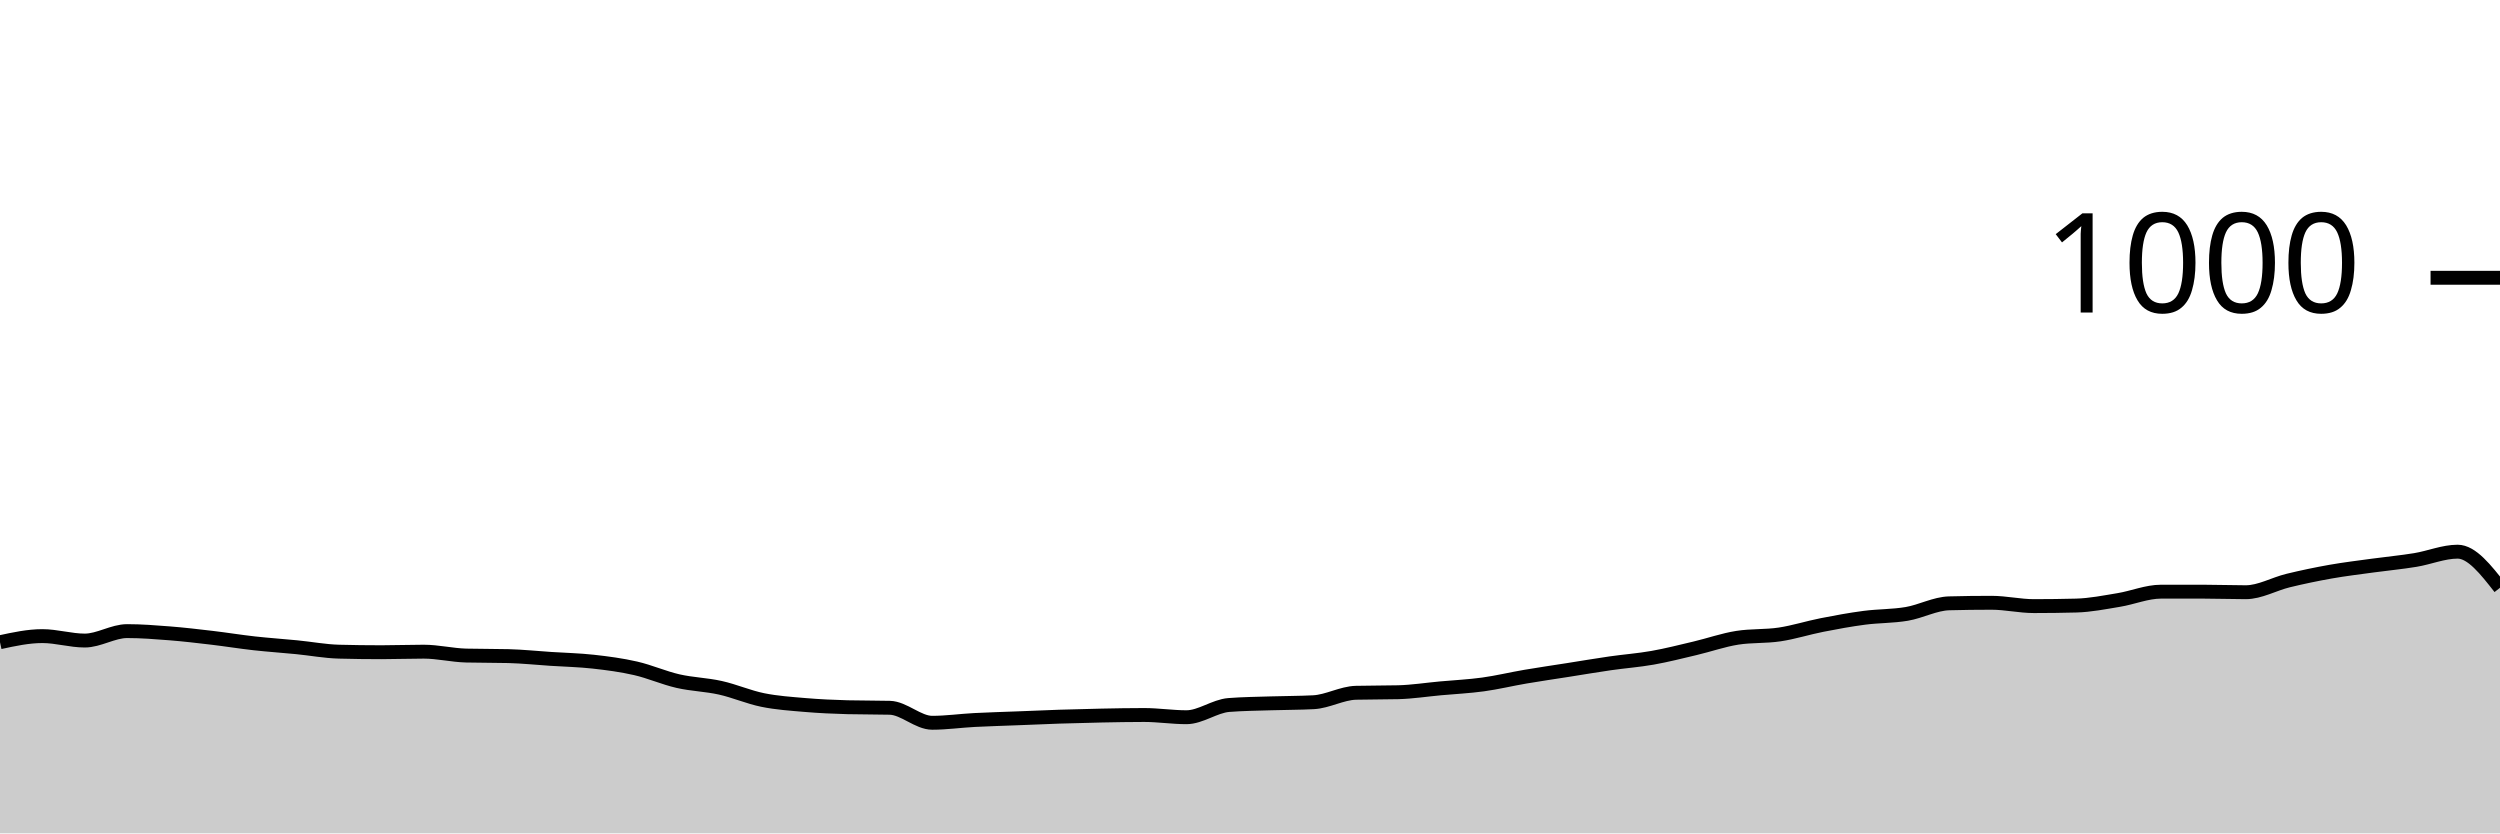
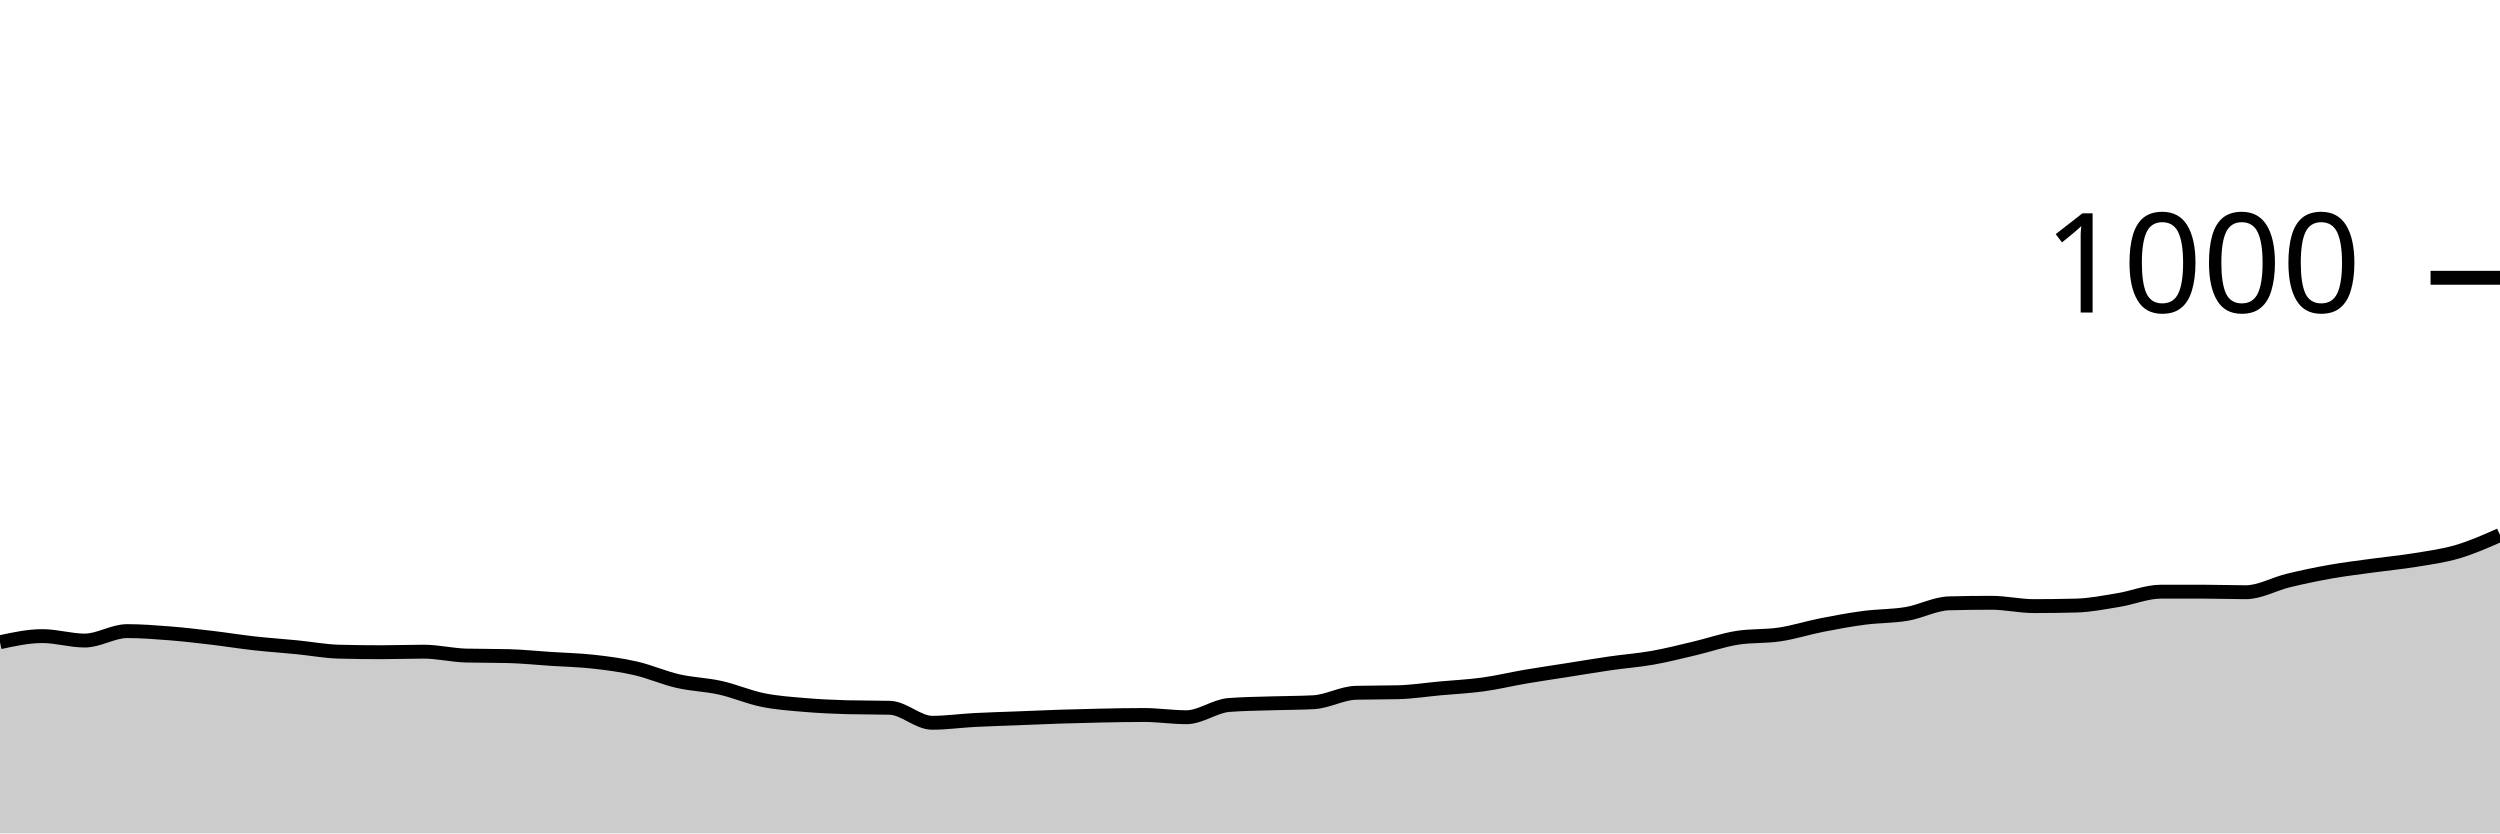
<svg xmlns="http://www.w3.org/2000/svg" viewBox="0 0 180 60">
  <g transform="translate(0,20)">
-     <path class="area" fill="rgba(0, 0, 0, 0.2)" d="M0,26.24C1.017,26.02,2.034,25.8,3.051,25.8C4.068,25.8,5.085,26.12,6.102,26.12C7.119,26.12,8.136,25.44,9.153,25.44C10.169,25.44,11.186,25.52,12.203,25.6C13.22,25.68,14.237,25.8,15.254,25.92C16.271,26.04,17.288,26.207,18.305,26.32C19.322,26.433,20.339,26.5,21.356,26.6C22.373,26.7,23.39,26.893,24.407,26.92C25.424,26.947,26.441,26.96,27.458,26.96C28.475,26.96,29.492,26.92,30.508,26.92C31.525,26.92,32.542,27.173,33.559,27.2C34.576,27.227,35.593,27.213,36.61,27.24C37.627,27.267,38.644,27.373,39.661,27.44C40.678,27.507,41.695,27.527,42.712,27.64C43.729,27.753,44.746,27.887,45.763,28.12C46.78,28.353,47.797,28.807,48.814,29.04C49.831,29.273,50.847,29.293,51.864,29.52C52.881,29.747,53.898,30.193,54.915,30.4C55.932,30.607,56.949,30.673,57.966,30.76C58.983,30.847,60,30.893,61.017,30.92C62.034,30.947,63.051,30.933,64.068,30.96C65.085,30.987,66.102,32.04,67.119,32.04C68.136,32.04,69.153,31.893,70.169,31.84C71.186,31.787,72.203,31.76,73.22,31.72C74.237,31.68,75.254,31.633,76.271,31.6C77.288,31.567,78.305,31.54,79.322,31.52C80.339,31.5,81.356,31.48,82.373,31.48C83.39,31.48,84.407,31.64,85.424,31.64C86.441,31.64,87.458,30.84,88.475,30.76C89.492,30.68,90.508,30.673,91.525,30.64C92.542,30.607,93.559,30.613,94.576,30.56C95.593,30.507,96.61,29.907,97.627,29.88C98.644,29.853,99.661,29.867,100.678,29.84C101.695,29.813,102.712,29.653,103.729,29.56C104.746,29.467,105.763,29.42,106.78,29.28C107.797,29.14,108.814,28.893,109.831,28.72C110.847,28.547,111.864,28.4,112.881,28.24C113.898,28.08,114.915,27.907,115.932,27.76C116.949,27.613,117.966,27.54,118.983,27.36C120,27.18,121.017,26.92,122.034,26.68C123.051,26.44,124.068,26.08,125.085,25.92C126.102,25.76,127.119,25.833,128.136,25.68C129.153,25.527,130.169,25.2,131.186,25C132.203,24.8,133.22,24.613,134.237,24.48C135.254,24.347,136.271,24.373,137.288,24.2C138.305,24.027,139.322,23.467,140.339,23.44C141.356,23.413,142.373,23.4,143.39,23.4C144.407,23.4,145.424,23.64,146.441,23.64C147.458,23.64,148.475,23.627,149.492,23.6C150.508,23.573,151.525,23.367,152.542,23.2C153.559,23.033,154.576,22.6,155.593,22.6C156.61,22.6,157.627,22.6,158.644,22.6C159.661,22.6,160.678,22.64,161.695,22.64C162.712,22.64,163.729,22.047,164.746,21.8C165.763,21.553,166.78,21.34,167.797,21.16C168.814,20.98,169.831,20.86,170.847,20.72C171.864,20.58,172.881,20.487,173.898,20.32C174.915,20.153,175.932,19.72,176.949,19.72C177.966,19.72,178.983,21.02,180,22.32L180,40C178.983,40,177.966,40,176.949,40C175.932,40,174.915,40,173.898,40C172.881,40,171.864,40,170.847,40C169.831,40,168.814,40,167.797,40C166.78,40,165.763,40,164.746,40C163.729,40,162.712,40,161.695,40C160.678,40,159.661,40,158.644,40C157.627,40,156.61,40,155.593,40C154.576,40,153.559,40,152.542,40C151.525,40,150.508,40,149.492,40C148.475,40,147.458,40,146.441,40C145.424,40,144.407,40,143.39,40C142.373,40,141.356,40,140.339,40C139.322,40,138.305,40,137.288,40C136.271,40,135.254,40,134.237,40C133.22,40,132.203,40,131.186,40C130.169,40,129.153,40,128.136,40C127.119,40,126.102,40,125.085,40C124.068,40,123.051,40,122.034,40C121.017,40,120,40,118.983,40C117.966,40,116.949,40,115.932,40C114.915,40,113.898,40,112.881,40C111.864,40,110.847,40,109.831,40C108.814,40,107.797,40,106.78,40C105.763,40,104.746,40,103.729,40C102.712,40,101.695,40,100.678,40C99.661,40,98.644,40,97.627,40C96.61,40,95.593,40,94.576,40C93.559,40,92.542,40,91.525,40C90.508,40,89.492,40,88.475,40C87.458,40,86.441,40,85.424,40C84.407,40,83.39,40,82.373,40C81.356,40,80.339,40,79.322,40C78.305,40,77.288,40,76.271,40C75.254,40,74.237,40,73.22,40C72.203,40,71.186,40,70.169,40C69.153,40,68.136,40,67.119,40C66.102,40,65.085,40,64.068,40C63.051,40,62.034,40,61.017,40C60,40,58.983,40,57.966,40C56.949,40,55.932,40,54.915,40C53.898,40,52.881,40,51.864,40C50.847,40,49.831,40,48.814,40C47.797,40,46.78,40,45.763,40C44.746,40,43.729,40,42.712,40C41.695,40,40.678,40,39.661,40C38.644,40,37.627,40,36.61,40C35.593,40,34.576,40,33.559,40C32.542,40,31.525,40,30.508,40C29.492,40,28.475,40,27.458,40C26.441,40,25.424,40,24.407,40C23.39,40,22.373,40,21.356,40C20.339,40,19.322,40,18.305,40C17.288,40,16.271,40,15.254,40C14.237,40,13.22,40,12.203,40C11.186,40,10.169,40,9.153,40C8.136,40,7.119,40,6.102,40C5.085,40,4.068,40,3.051,40C2.034,40,1.017,40,0,40Z" />
-     <path class="line" stroke="black" fill="none" d="M0,26.24C1.017,26.02,2.034,25.8,3.051,25.8C4.068,25.8,5.085,26.12,6.102,26.12C7.119,26.12,8.136,25.44,9.153,25.44C10.169,25.44,11.186,25.52,12.203,25.6C13.22,25.68,14.237,25.8,15.254,25.92C16.271,26.04,17.288,26.207,18.305,26.32C19.322,26.433,20.339,26.5,21.356,26.6C22.373,26.7,23.39,26.893,24.407,26.92C25.424,26.947,26.441,26.96,27.458,26.96C28.475,26.96,29.492,26.92,30.508,26.92C31.525,26.92,32.542,27.173,33.559,27.2C34.576,27.227,35.593,27.213,36.61,27.24C37.627,27.267,38.644,27.373,39.661,27.44C40.678,27.507,41.695,27.527,42.712,27.64C43.729,27.753,44.746,27.887,45.763,28.12C46.78,28.353,47.797,28.807,48.814,29.04C49.831,29.273,50.847,29.293,51.864,29.52C52.881,29.747,53.898,30.193,54.915,30.4C55.932,30.607,56.949,30.673,57.966,30.76C58.983,30.847,60,30.893,61.017,30.92C62.034,30.947,63.051,30.933,64.068,30.96C65.085,30.987,66.102,32.04,67.119,32.04C68.136,32.04,69.153,31.893,70.169,31.84C71.186,31.787,72.203,31.76,73.22,31.72C74.237,31.68,75.254,31.633,76.271,31.6C77.288,31.567,78.305,31.54,79.322,31.52C80.339,31.5,81.356,31.48,82.373,31.48C83.39,31.48,84.407,31.64,85.424,31.64C86.441,31.64,87.458,30.84,88.475,30.76C89.492,30.68,90.508,30.673,91.525,30.64C92.542,30.607,93.559,30.613,94.576,30.56C95.593,30.507,96.61,29.907,97.627,29.88C98.644,29.853,99.661,29.867,100.678,29.84C101.695,29.813,102.712,29.653,103.729,29.56C104.746,29.467,105.763,29.42,106.78,29.28C107.797,29.14,108.814,28.893,109.831,28.72C110.847,28.547,111.864,28.4,112.881,28.24C113.898,28.08,114.915,27.907,115.932,27.76C116.949,27.613,117.966,27.54,118.983,27.36C120,27.18,121.017,26.92,122.034,26.68C123.051,26.44,124.068,26.08,125.085,25.92C126.102,25.76,127.119,25.833,128.136,25.68C129.153,25.527,130.169,25.2,131.186,25C132.203,24.8,133.22,24.613,134.237,24.48C135.254,24.347,136.271,24.373,137.288,24.2C138.305,24.027,139.322,23.467,140.339,23.44C141.356,23.413,142.373,23.4,143.39,23.4C144.407,23.4,145.424,23.64,146.441,23.64C147.458,23.64,148.475,23.627,149.492,23.6C150.508,23.573,151.525,23.367,152.542,23.2C153.559,23.033,154.576,22.6,155.593,22.6C156.61,22.6,157.627,22.6,158.644,22.6C159.661,22.6,160.678,22.64,161.695,22.64C162.712,22.64,163.729,22.047,164.746,21.8C165.763,21.553,166.78,21.34,167.797,21.16C168.814,20.98,169.831,20.86,170.847,20.72C171.864,20.58,172.881,20.487,173.898,20.32C174.915,20.153,175.932,19.72,176.949,19.72C177.966,19.72,178.983,21.02,180,22.32" />
+     <path class="area" fill="rgba(0, 0, 0, 0.2)" d="M0,26.24C1.017,26.02,2.034,25.8,3.051,25.8C4.068,25.8,5.085,26.12,6.102,26.12C7.119,26.12,8.136,25.44,9.153,25.44C10.169,25.44,11.186,25.52,12.203,25.6C13.22,25.68,14.237,25.8,15.254,25.92C16.271,26.04,17.288,26.207,18.305,26.32C19.322,26.433,20.339,26.5,21.356,26.6C22.373,26.7,23.39,26.893,24.407,26.92C25.424,26.947,26.441,26.96,27.458,26.96C28.475,26.96,29.492,26.92,30.508,26.92C31.525,26.92,32.542,27.173,33.559,27.2C34.576,27.227,35.593,27.213,36.61,27.24C37.627,27.267,38.644,27.373,39.661,27.44C40.678,27.507,41.695,27.527,42.712,27.64C43.729,27.753,44.746,27.887,45.763,28.12C46.78,28.353,47.797,28.807,48.814,29.04C49.831,29.273,50.847,29.293,51.864,29.52C52.881,29.747,53.898,30.193,54.915,30.4C55.932,30.607,56.949,30.673,57.966,30.76C58.983,30.847,60,30.893,61.017,30.92C62.034,30.947,63.051,30.933,64.068,30.96C65.085,30.987,66.102,32.04,67.119,32.04C68.136,32.04,69.153,31.893,70.169,31.84C71.186,31.787,72.203,31.76,73.22,31.72C74.237,31.68,75.254,31.633,76.271,31.6C77.288,31.567,78.305,31.54,79.322,31.52C80.339,31.5,81.356,31.48,82.373,31.48C83.39,31.48,84.407,31.64,85.424,31.64C86.441,31.64,87.458,30.84,88.475,30.76C89.492,30.68,90.508,30.673,91.525,30.64C92.542,30.607,93.559,30.613,94.576,30.56C95.593,30.507,96.61,29.907,97.627,29.88C98.644,29.853,99.661,29.867,100.678,29.84C101.695,29.813,102.712,29.653,103.729,29.56C104.746,29.467,105.763,29.42,106.78,29.28C107.797,29.14,108.814,28.893,109.831,28.72C110.847,28.547,111.864,28.4,112.881,28.24C113.898,28.08,114.915,27.907,115.932,27.76C116.949,27.613,117.966,27.54,118.983,27.36C120,27.18,121.017,26.92,122.034,26.68C123.051,26.44,124.068,26.08,125.085,25.92C126.102,25.76,127.119,25.833,128.136,25.68C129.153,25.527,130.169,25.2,131.186,25C132.203,24.8,133.22,24.613,134.237,24.48C135.254,24.347,136.271,24.373,137.288,24.2C138.305,24.027,139.322,23.467,140.339,23.44C141.356,23.413,142.373,23.4,143.39,23.4C144.407,23.4,145.424,23.64,146.441,23.64C147.458,23.64,148.475,23.627,149.492,23.6C150.508,23.573,151.525,23.367,152.542,23.2C153.559,23.033,154.576,22.6,155.593,22.6C156.61,22.6,157.627,22.6,158.644,22.6C159.661,22.6,160.678,22.64,161.695,22.64C162.712,22.64,163.729,22.047,164.746,21.8C165.763,21.553,166.78,21.34,167.797,21.16C168.814,20.98,169.831,20.86,170.847,20.72C171.864,20.58,172.881,20.487,173.898,20.32C174.915,20.153,175.932,20.02,176.949,19.72C177.966,19.42,178.983,18.97,180,18.52L180,40C178.983,40,177.966,40,176.949,40C175.932,40,174.915,40,173.898,40C172.881,40,171.864,40,170.847,40C169.831,40,168.814,40,167.797,40C166.78,40,165.763,40,164.746,40C163.729,40,162.712,40,161.695,40C160.678,40,159.661,40,158.644,40C157.627,40,156.61,40,155.593,40C154.576,40,153.559,40,152.542,40C151.525,40,150.508,40,149.492,40C148.475,40,147.458,40,146.441,40C145.424,40,144.407,40,143.39,40C142.373,40,141.356,40,140.339,40C139.322,40,138.305,40,137.288,40C136.271,40,135.254,40,134.237,40C133.22,40,132.203,40,131.186,40C130.169,40,129.153,40,128.136,40C127.119,40,126.102,40,125.085,40C124.068,40,123.051,40,122.034,40C121.017,40,120,40,118.983,40C117.966,40,116.949,40,115.932,40C114.915,40,113.898,40,112.881,40C111.864,40,110.847,40,109.831,40C108.814,40,107.797,40,106.78,40C105.763,40,104.746,40,103.729,40C102.712,40,101.695,40,100.678,40C99.661,40,98.644,40,97.627,40C96.61,40,95.593,40,94.576,40C93.559,40,92.542,40,91.525,40C90.508,40,89.492,40,88.475,40C87.458,40,86.441,40,85.424,40C84.407,40,83.39,40,82.373,40C81.356,40,80.339,40,79.322,40C78.305,40,77.288,40,76.271,40C75.254,40,74.237,40,73.22,40C72.203,40,71.186,40,70.169,40C69.153,40,68.136,40,67.119,40C66.102,40,65.085,40,64.068,40C63.051,40,62.034,40,61.017,40C60,40,58.983,40,57.966,40C56.949,40,55.932,40,54.915,40C53.898,40,52.881,40,51.864,40C50.847,40,49.831,40,48.814,40C47.797,40,46.78,40,45.763,40C44.746,40,43.729,40,42.712,40C41.695,40,40.678,40,39.661,40C38.644,40,37.627,40,36.61,40C35.593,40,34.576,40,33.559,40C32.542,40,31.525,40,30.508,40C29.492,40,28.475,40,27.458,40C26.441,40,25.424,40,24.407,40C23.39,40,22.373,40,21.356,40C20.339,40,19.322,40,18.305,40C17.288,40,16.271,40,15.254,40C14.237,40,13.22,40,12.203,40C11.186,40,10.169,40,9.153,40C8.136,40,7.119,40,6.102,40C5.085,40,4.068,40,3.051,40C2.034,40,1.017,40,0,40Z" />
+     <path class="line" stroke="black" fill="none" d="M0,26.24C1.017,26.02,2.034,25.8,3.051,25.8C4.068,25.8,5.085,26.12,6.102,26.12C7.119,26.12,8.136,25.44,9.153,25.44C10.169,25.44,11.186,25.52,12.203,25.6C13.22,25.68,14.237,25.8,15.254,25.92C16.271,26.04,17.288,26.207,18.305,26.32C19.322,26.433,20.339,26.5,21.356,26.6C22.373,26.7,23.39,26.893,24.407,26.92C25.424,26.947,26.441,26.96,27.458,26.96C28.475,26.96,29.492,26.92,30.508,26.92C31.525,26.92,32.542,27.173,33.559,27.2C34.576,27.227,35.593,27.213,36.61,27.24C37.627,27.267,38.644,27.373,39.661,27.44C40.678,27.507,41.695,27.527,42.712,27.64C43.729,27.753,44.746,27.887,45.763,28.12C46.78,28.353,47.797,28.807,48.814,29.04C49.831,29.273,50.847,29.293,51.864,29.52C52.881,29.747,53.898,30.193,54.915,30.4C55.932,30.607,56.949,30.673,57.966,30.76C58.983,30.847,60,30.893,61.017,30.92C62.034,30.947,63.051,30.933,64.068,30.96C65.085,30.987,66.102,32.04,67.119,32.04C68.136,32.04,69.153,31.893,70.169,31.84C71.186,31.787,72.203,31.76,73.22,31.72C74.237,31.68,75.254,31.633,76.271,31.6C77.288,31.567,78.305,31.54,79.322,31.52C80.339,31.5,81.356,31.48,82.373,31.48C83.39,31.48,84.407,31.64,85.424,31.64C86.441,31.64,87.458,30.84,88.475,30.76C89.492,30.68,90.508,30.673,91.525,30.64C92.542,30.607,93.559,30.613,94.576,30.56C95.593,30.507,96.61,29.907,97.627,29.88C98.644,29.853,99.661,29.867,100.678,29.84C101.695,29.813,102.712,29.653,103.729,29.56C104.746,29.467,105.763,29.42,106.78,29.28C107.797,29.14,108.814,28.893,109.831,28.72C110.847,28.547,111.864,28.4,112.881,28.24C113.898,28.08,114.915,27.907,115.932,27.76C116.949,27.613,117.966,27.54,118.983,27.36C120,27.18,121.017,26.92,122.034,26.68C123.051,26.44,124.068,26.08,125.085,25.92C126.102,25.76,127.119,25.833,128.136,25.68C129.153,25.527,130.169,25.2,131.186,25C132.203,24.8,133.22,24.613,134.237,24.48C135.254,24.347,136.271,24.373,137.288,24.2C138.305,24.027,139.322,23.467,140.339,23.44C141.356,23.413,142.373,23.4,143.39,23.4C144.407,23.4,145.424,23.64,146.441,23.64C147.458,23.64,148.475,23.627,149.492,23.6C150.508,23.573,151.525,23.367,152.542,23.2C153.559,23.033,154.576,22.6,155.593,22.6C156.61,22.6,157.627,22.6,158.644,22.6C159.661,22.6,160.678,22.64,161.695,22.64C162.712,22.64,163.729,22.047,164.746,21.8C165.763,21.553,166.78,21.34,167.797,21.16C168.814,20.98,169.831,20.86,170.847,20.72C171.864,20.58,172.881,20.487,173.898,20.32C174.915,20.153,175.932,20.02,176.949,19.72C177.966,19.42,178.983,18.97,180,18.52" />
    <path class="axis-ceiling" stroke-width="1" stroke="black" fill="none" d="M175,0L180,0" />
    <text class="axis-ceiling-label" font-family="sans-serif" text-anchor="end" font-size="10px" x="170" y="2.5">1000</text>
  </g>
</svg>
